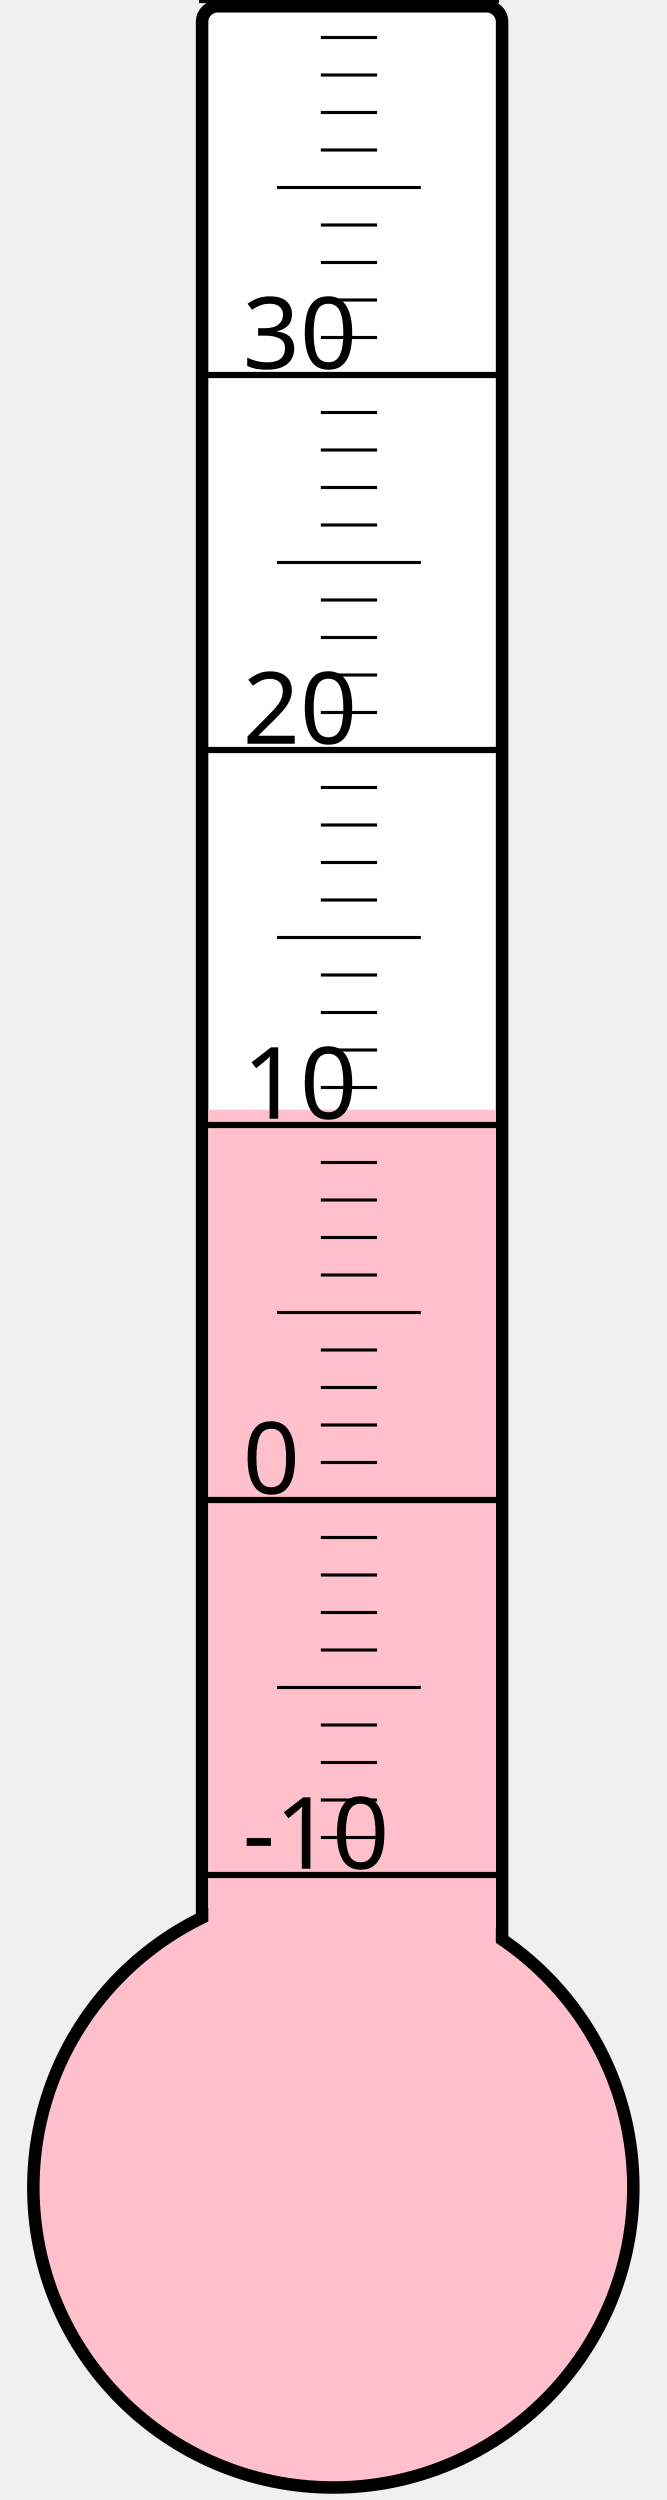
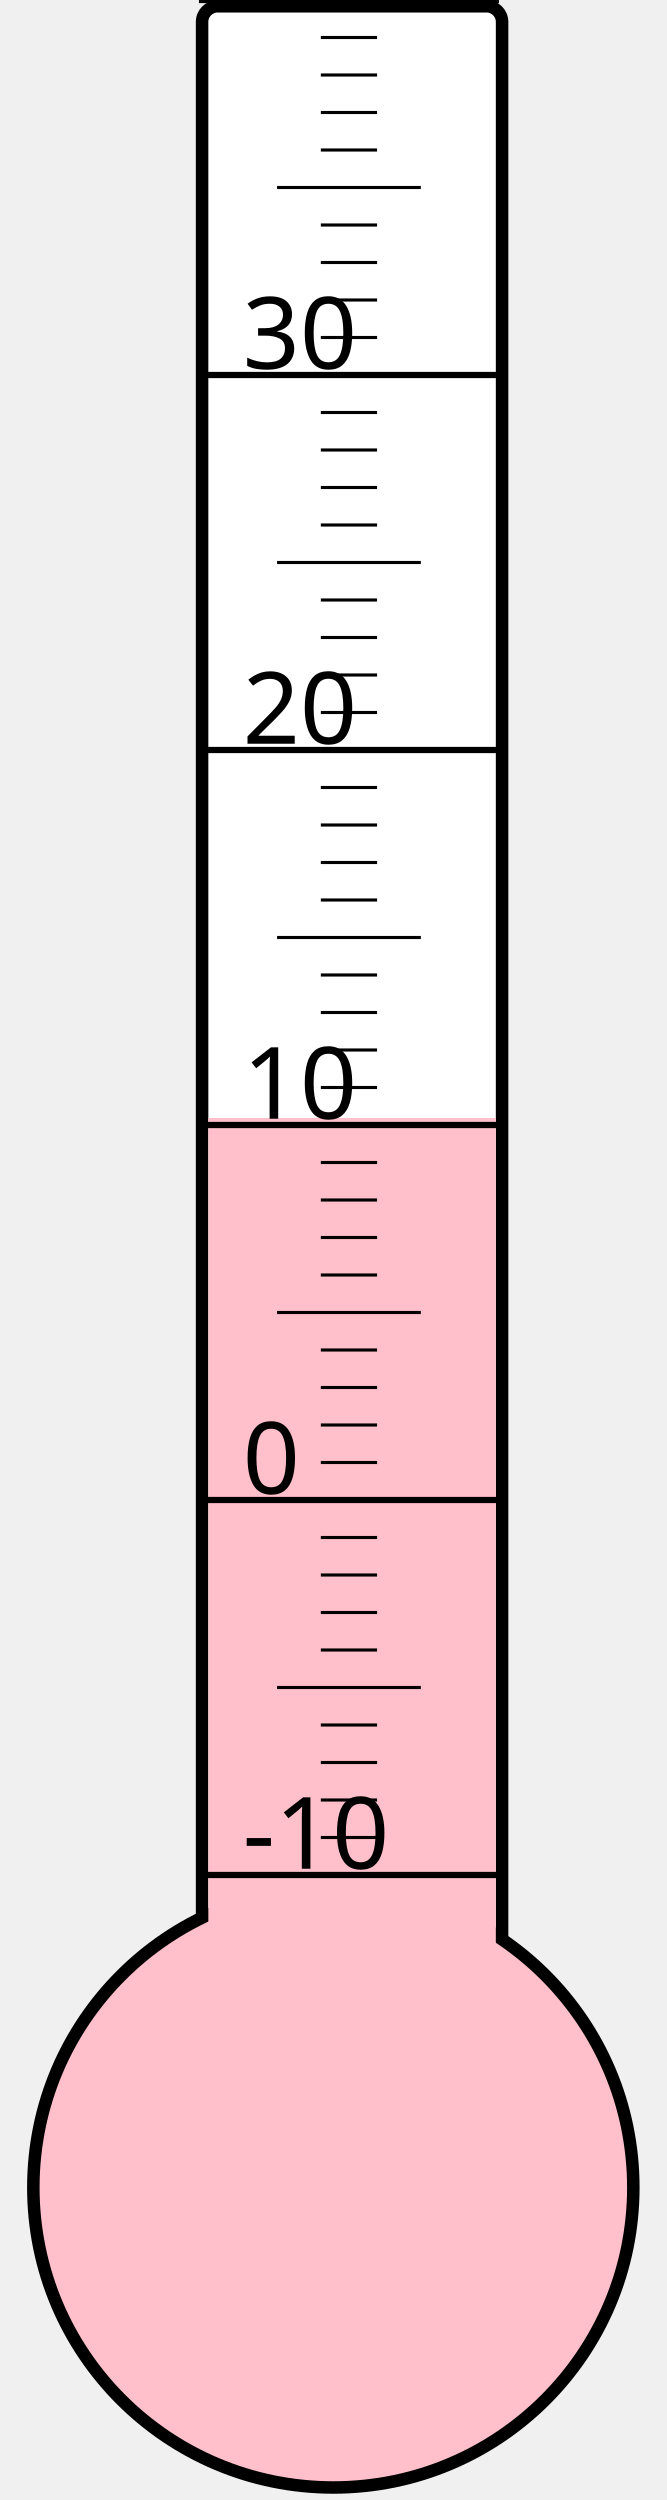
<svg xmlns="http://www.w3.org/2000/svg" width="40px" height="150px" viewBox="0 0 200 800">
  <rect width="200" height="800" x="0" y="0" style="fill: #ffffeb; fill-opacity: 0;" />
  <rect width="96" height="680" x="58" y="2" rx="5" ry="5" style="fill: white; fill-opacity: 1; stroke: black; stroke-width: 4;" />
  <circle cx="100" cy="700" r="96" style="fill: pink; stroke: black; stroke-width: 4;" />
-   <rect width="92" height="344.875" x="60" y="355.125" style="fill: pink; fill-opacity: 1; stroke-width: 0;" />
+   <rect width="92" height="342.25" x="60" y="357.75" style="fill: pink; fill-opacity: 1; stroke-width: 0;" />
  <text x="71" y="598" style="font-family: sans-serif; font-size: 24pt;">-10</text>
  <text x="71" y="478" style="font-family: sans-serif; font-size: 24pt;">0</text>
  <text x="71" y="358" style="font-family: sans-serif; font-size: 24pt;">10</text>
  <text x="71" y="238" style="font-family: sans-serif; font-size: 24pt;">20</text>
  <text x="71" y="118" style="font-family: sans-serif; font-size: 24pt;">30</text>
  <g style="stroke: black;">
    <line x1="57" y1="600" x2="153" y2="600" style="stroke-width: 2;" />
    <line x1="96" y1="588" x2="114" y2="588" style="stroke-width: 1;" />
    <line x1="96" y1="576" x2="114" y2="576" style="stroke-width: 1;" />
    <line x1="96" y1="564" x2="114" y2="564" style="stroke-width: 1;" />
    <line x1="96" y1="552" x2="114" y2="552" style="stroke-width: 1;" />
    <line x1="82" y1="540" x2="128" y2="540" style="stroke-width: 1;" />
    <line x1="96" y1="528" x2="114" y2="528" style="stroke-width: 1;" />
    <line x1="96" y1="516" x2="114" y2="516" style="stroke-width: 1;" />
    <line x1="96" y1="504" x2="114" y2="504" style="stroke-width: 1;" />
    <line x1="96" y1="492" x2="114" y2="492" style="stroke-width: 1;" />
    <line x1="57" y1="480" x2="153" y2="480" style="stroke-width: 2;" />
    <line x1="96" y1="468" x2="114" y2="468" style="stroke-width: 1;" />
    <line x1="96" y1="456" x2="114" y2="456" style="stroke-width: 1;" />
    <line x1="96" y1="444" x2="114" y2="444" style="stroke-width: 1;" />
    <line x1="96" y1="432" x2="114" y2="432" style="stroke-width: 1;" />
    <line x1="82" y1="420" x2="128" y2="420" style="stroke-width: 1;" />
    <line x1="96" y1="408" x2="114" y2="408" style="stroke-width: 1;" />
    <line x1="96" y1="396" x2="114" y2="396" style="stroke-width: 1;" />
    <line x1="96" y1="384" x2="114" y2="384" style="stroke-width: 1;" />
    <line x1="96" y1="372" x2="114" y2="372" style="stroke-width: 1;" />
    <line x1="57" y1="360" x2="153" y2="360" style="stroke-width: 2;" />
    <line x1="96" y1="348" x2="114" y2="348" style="stroke-width: 1;" />
    <line x1="96" y1="336" x2="114" y2="336" style="stroke-width: 1;" />
    <line x1="96" y1="324" x2="114" y2="324" style="stroke-width: 1;" />
    <line x1="96" y1="312" x2="114" y2="312" style="stroke-width: 1;" />
    <line x1="82" y1="300" x2="128" y2="300" style="stroke-width: 1;" />
    <line x1="96" y1="288" x2="114" y2="288" style="stroke-width: 1;" />
    <line x1="96" y1="276" x2="114" y2="276" style="stroke-width: 1;" />
    <line x1="96" y1="264" x2="114" y2="264" style="stroke-width: 1;" />
    <line x1="96" y1="252" x2="114" y2="252" style="stroke-width: 1;" />
    <line x1="57" y1="240" x2="153" y2="240" style="stroke-width: 2;" />
    <line x1="96" y1="228" x2="114" y2="228" style="stroke-width: 1;" />
    <line x1="96" y1="216" x2="114" y2="216" style="stroke-width: 1;" />
    <line x1="96" y1="204" x2="114" y2="204" style="stroke-width: 1;" />
    <line x1="96" y1="192" x2="114" y2="192" style="stroke-width: 1;" />
    <line x1="82" y1="180" x2="128" y2="180" style="stroke-width: 1;" />
    <line x1="96" y1="168" x2="114" y2="168" style="stroke-width: 1;" />
    <line x1="96" y1="156" x2="114" y2="156" style="stroke-width: 1;" />
    <line x1="96" y1="144" x2="114" y2="144" style="stroke-width: 1;" />
    <line x1="96" y1="132" x2="114" y2="132" style="stroke-width: 1;" />
    <line x1="57" y1="120" x2="153" y2="120" style="stroke-width: 2;" />
    <line x1="96" y1="108" x2="114" y2="108" style="stroke-width: 1;" />
    <line x1="96" y1="96" x2="114" y2="96" style="stroke-width: 1;" />
    <line x1="96" y1="84" x2="114" y2="84" style="stroke-width: 1;" />
    <line x1="96" y1="72" x2="114" y2="72" style="stroke-width: 1;" />
    <line x1="82" y1="60" x2="128" y2="60" style="stroke-width: 1;" />
    <line x1="96" y1="48" x2="114" y2="48" style="stroke-width: 1;" />
    <line x1="96" y1="36" x2="114" y2="36" style="stroke-width: 1;" />
    <line x1="96" y1="24" x2="114" y2="24" style="stroke-width: 1;" />
    <line x1="96" y1="12" x2="114" y2="12" style="stroke-width: 1;" />
    <line x1="57" y1="0" x2="153" y2="0" style="stroke-width: 2;" />
  </g>
</svg>
